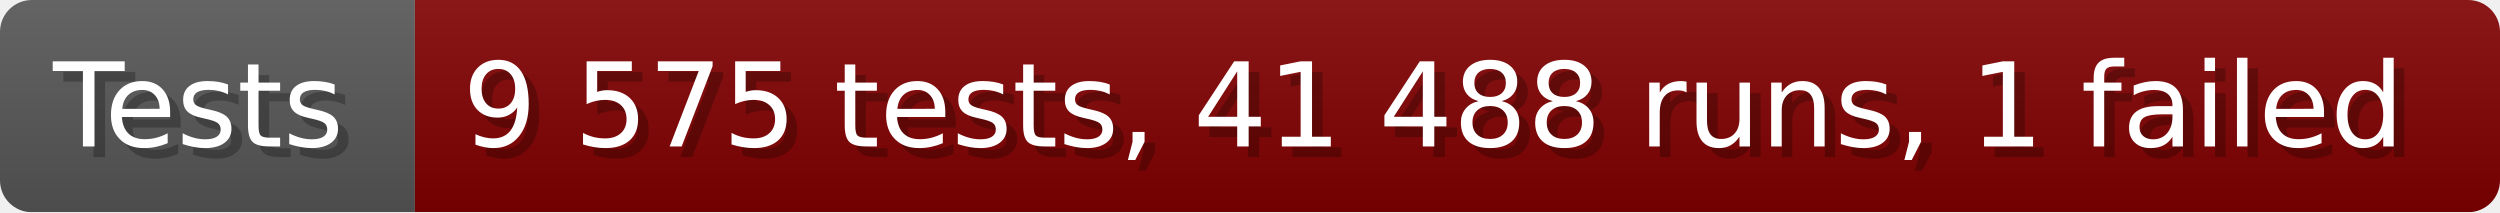
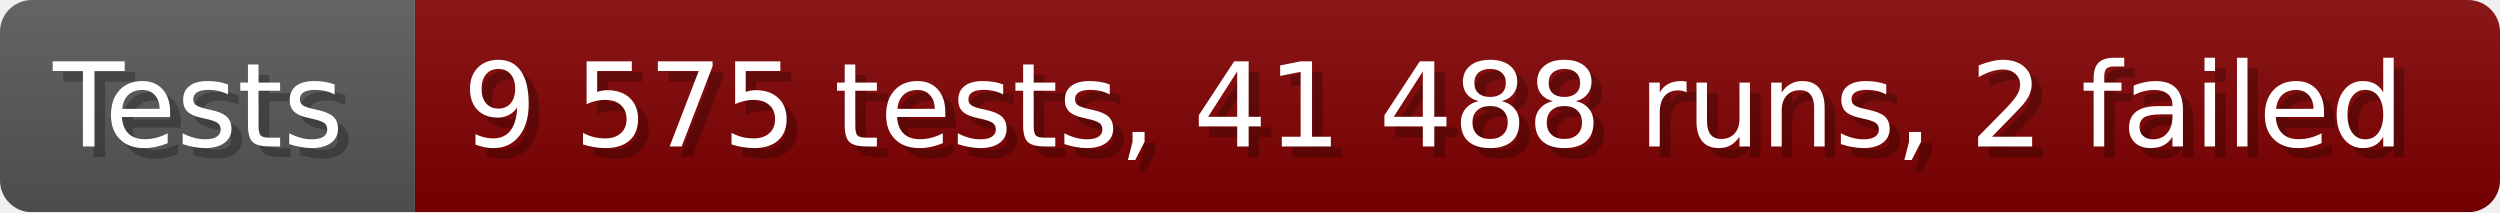
- <svg xmlns="http://www.w3.org/2000/svg" width="235.6" height="20" viewBox="0 0 2356 200" role="img" aria-label="Tests: 9 575 tests, 41 488 runs, 1 failed">
+ <svg xmlns="http://www.w3.org/2000/svg" width="235.6" height="20" viewBox="0 0 2356 200" role="img" aria-label="Tests: 9 575 tests, 41 488 runs, 2 failed">
  <linearGradient id="a" x2="0" y2="100%">
    <stop offset="0" stop-opacity=".1" stop-color="#EEE" />
    <stop offset="1" stop-opacity=".1" />
  </linearGradient>
  <mask id="m">
    <rect width="2356" height="200" rx="30" fill="#FFF" />
  </mask>
  <g mask="url(#m)">
    <rect width="391" height="200" fill="#555" />
    <rect width="1965" height="200" fill="#800000" x="391" />
    <rect width="2356" height="200" fill="url(#a)" />
  </g>
  <g aria-hidden="true" fill="#fff" text-anchor="start" font-family="Verdana,DejaVu Sans,sans-serif" font-size="110">
    <text x="60" y="148" textLength="291" fill="#000" opacity="0.25">Tests</text>
    <text x="50" y="138" textLength="291">Tests</text>
-     <text x="446" y="148" textLength="1865" fill="#000" opacity="0.25">9 575 tests, 41 488 runs, 1 failed</text>
-     <text x="436" y="138" textLength="1865">9 575 tests, 41 488 runs, 1 failed</text>
+     <text x="446" y="148" textLength="1865" fill="#000" opacity="0.25">9 575 tests, 41 488 runs, 2 failed</text>
+     <text x="436" y="138" textLength="1865">9 575 tests, 41 488 runs, 2 failed</text>
  </g>
</svg>
